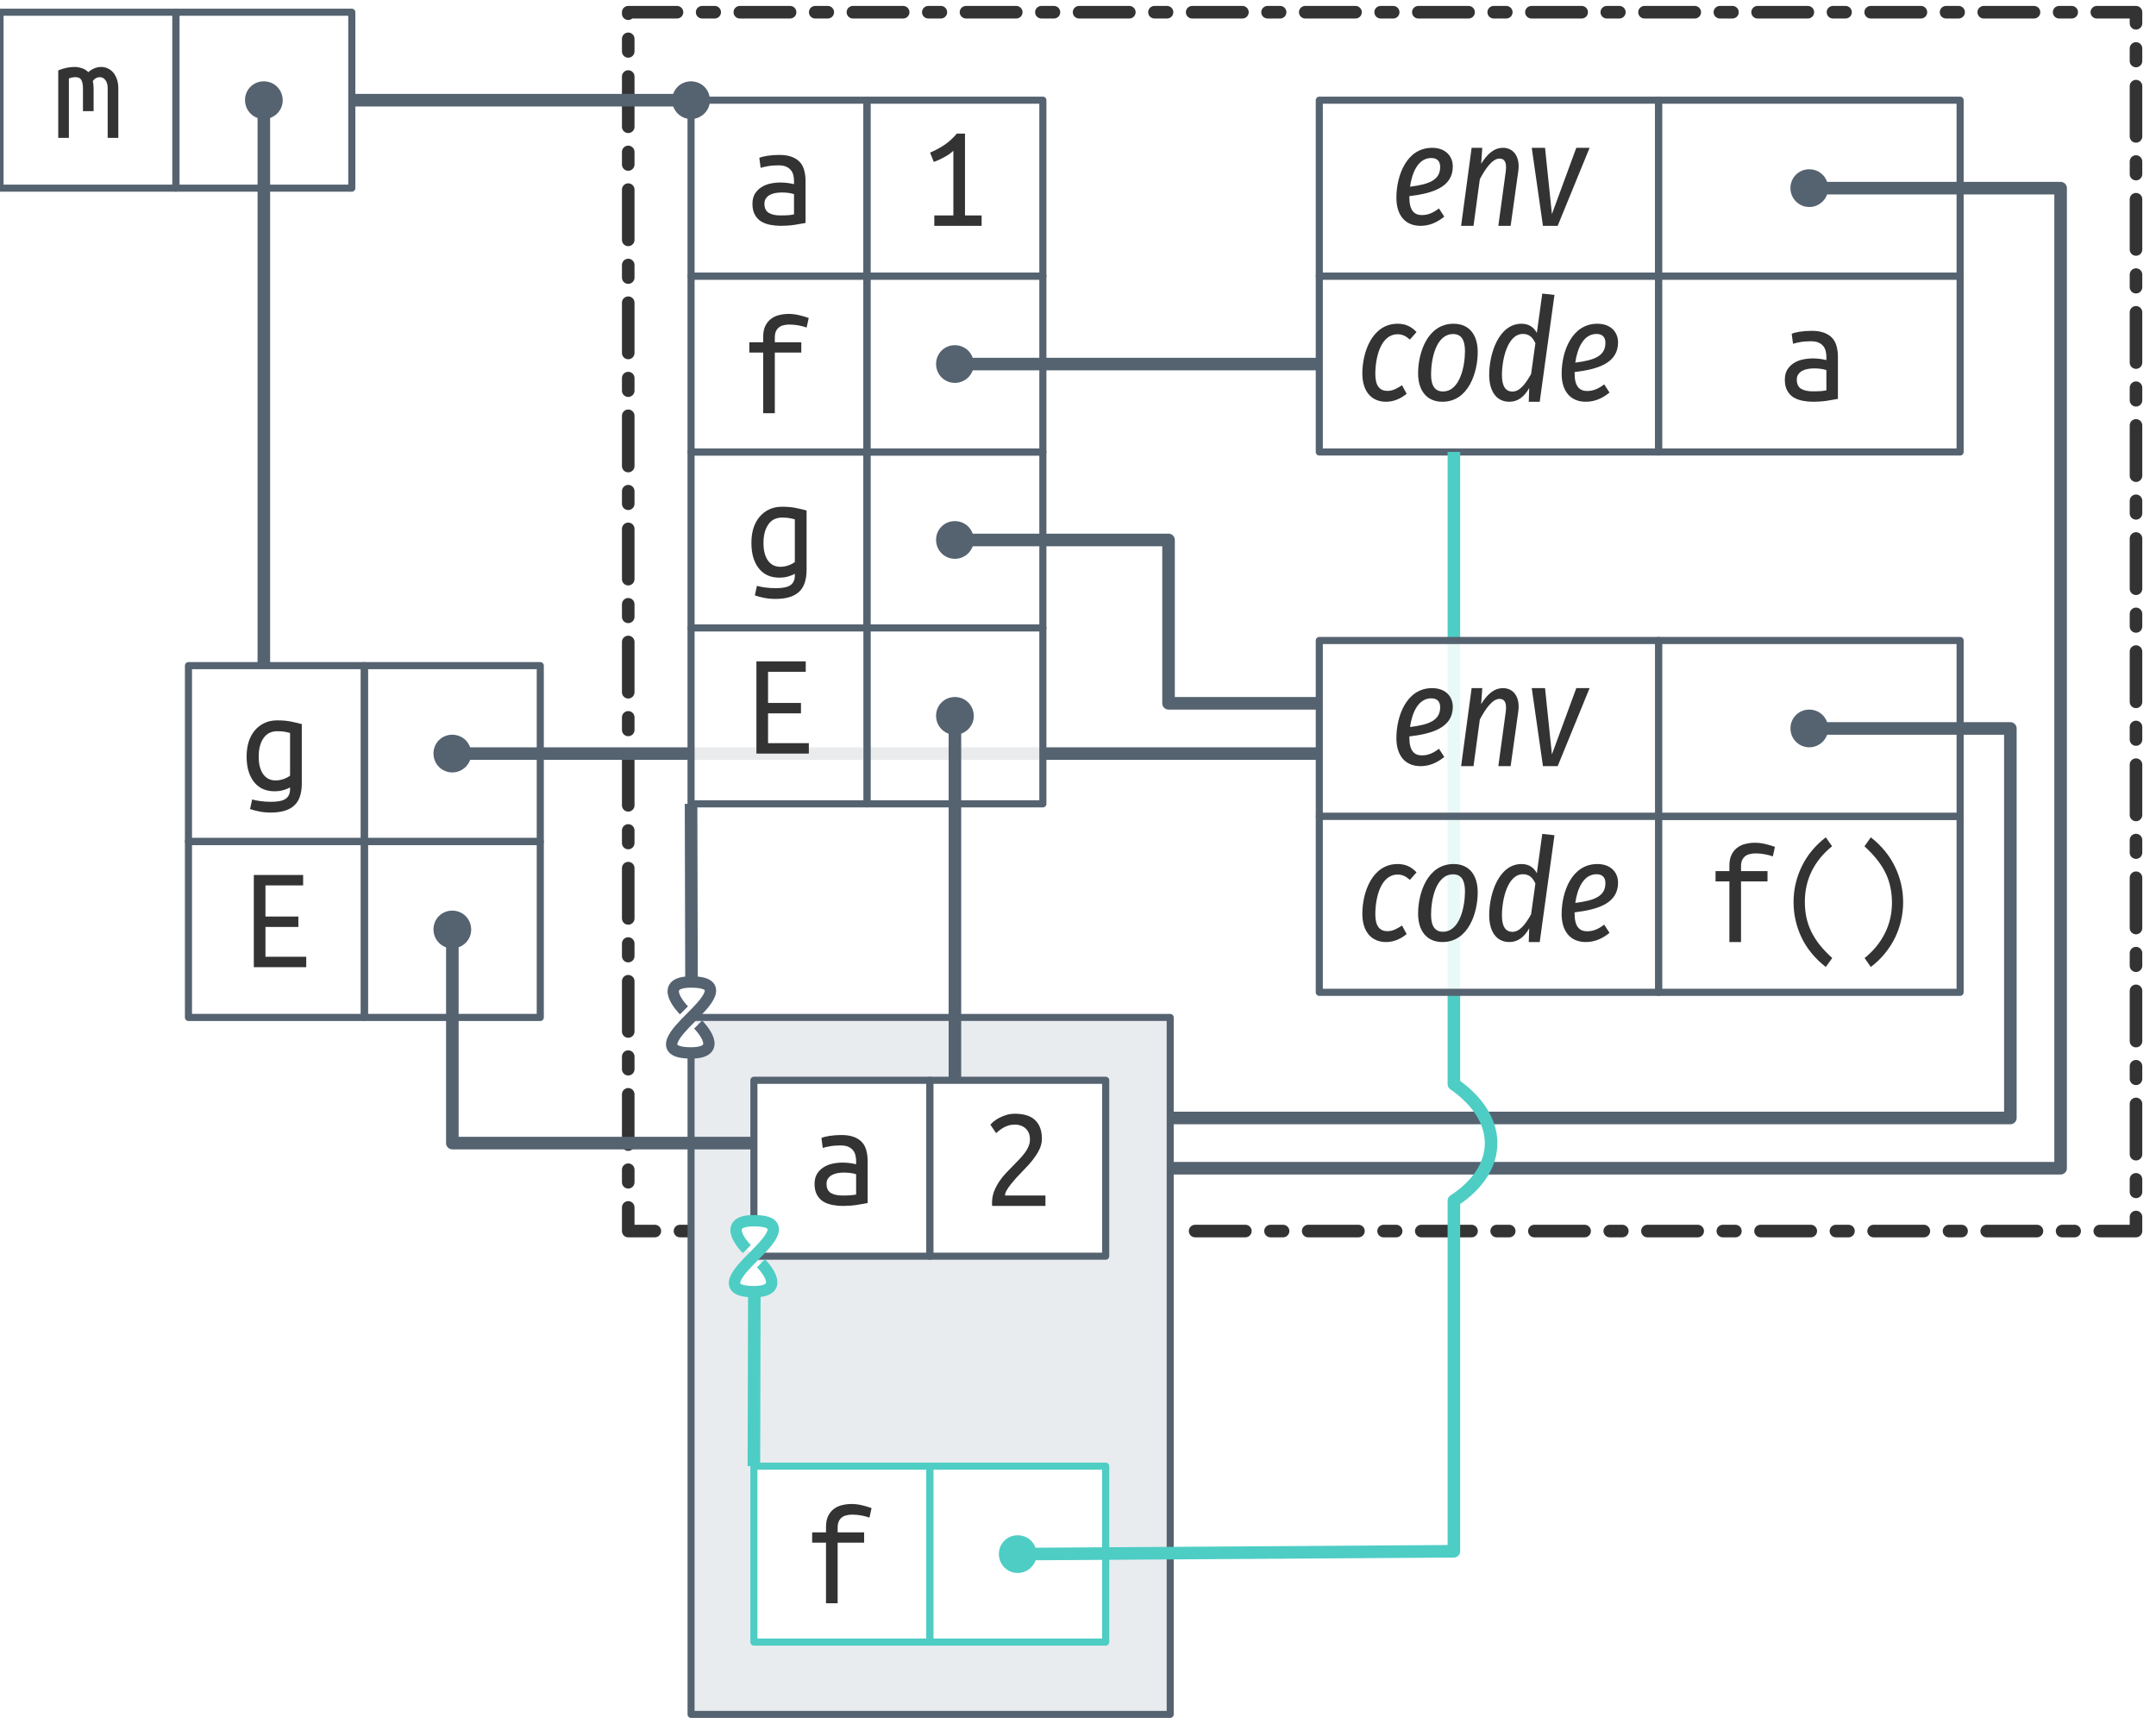
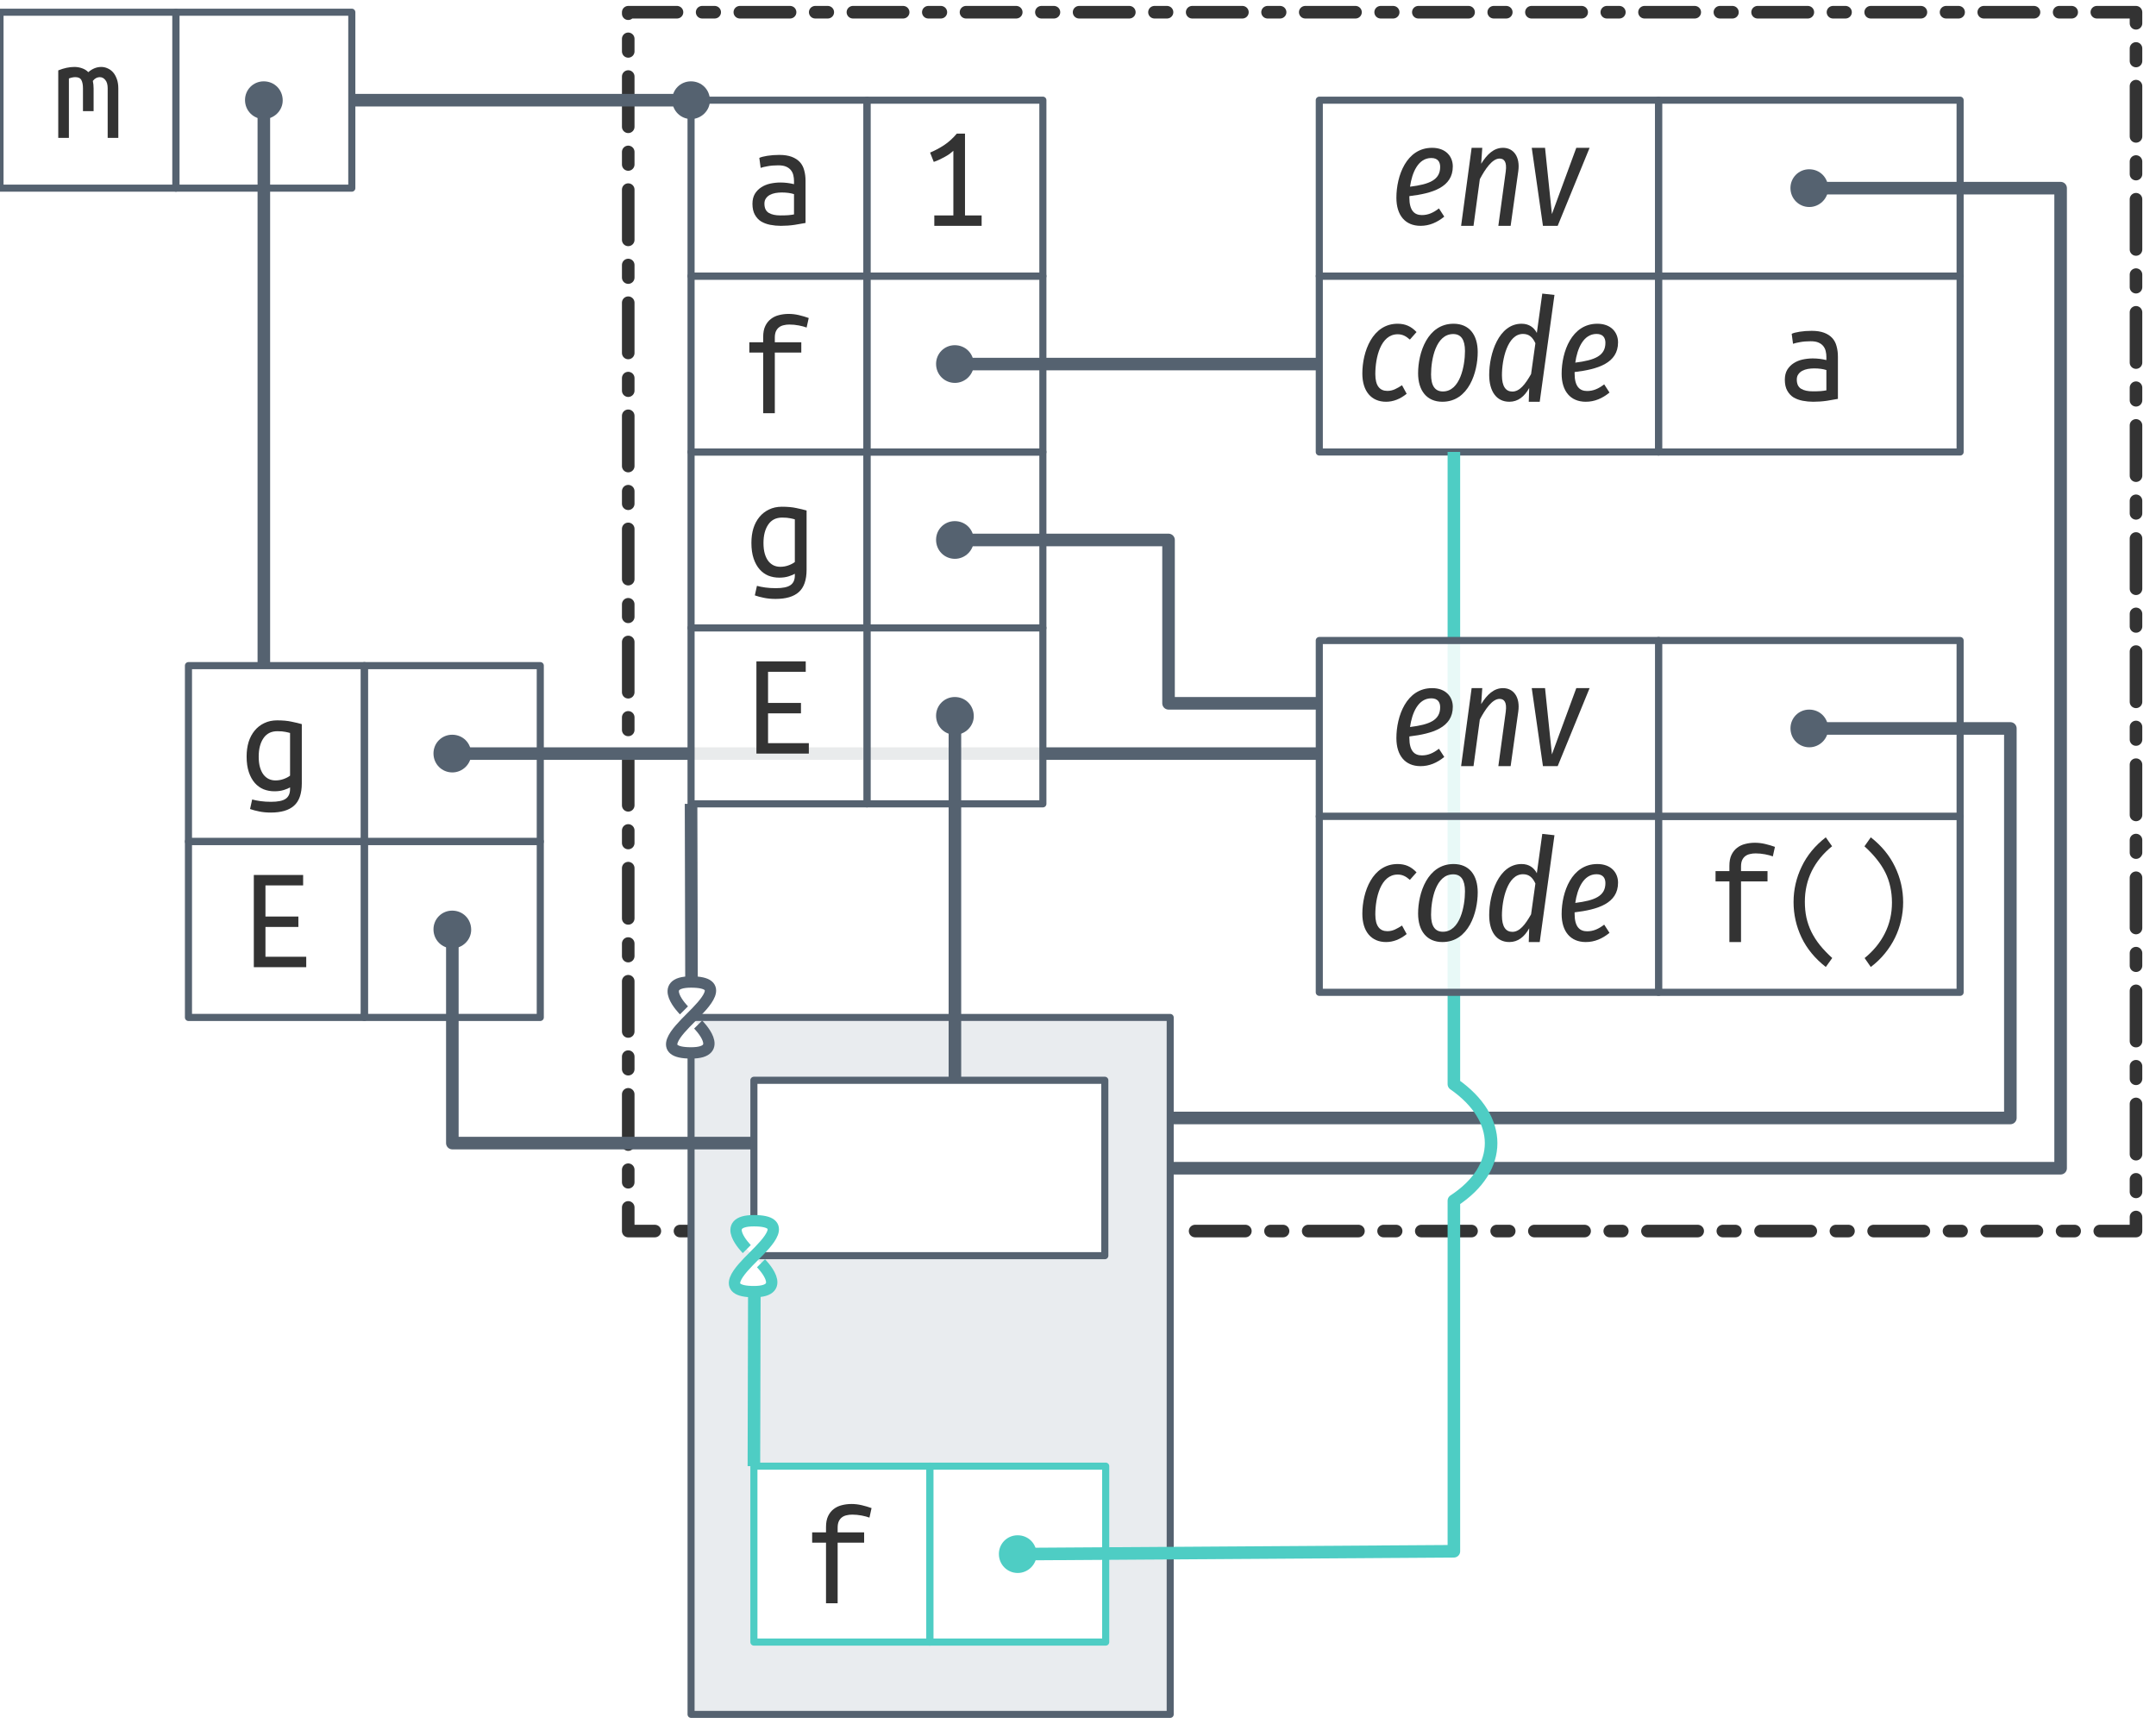
<svg xmlns="http://www.w3.org/2000/svg" xmlns:xlink="http://www.w3.org/1999/xlink" width="304pt" height="243pt" viewBox="0 0 304 243" version="1.1">
  <defs>
    <g>
      <symbol overflow="visible" id="glyph0-0">
        <path style="stroke:none;" d="M 1 0 L 1 -15 L 9 -15 L 9 0 Z M 8 -1 L 8 -14 L 2 -14 L 2 -1 Z M 8 -1 " />
      </symbol>
      <symbol overflow="visible" id="glyph0-1">
        <path style="stroke:none;" d="M 6.922 -0.547 C 6.734 -0.43 6.445 -0.312 6.062 -0.188 C 5.676 -0.062 5.227 0 4.719 0 C 4.176 0 3.664 -0.094 3.188 -0.281 C 2.719 -0.477 2.305 -0.773 1.953 -1.172 C 1.598 -1.578 1.316 -2.086 1.109 -2.703 C 0.898 -3.328 0.797 -4.062 0.797 -4.906 C 0.797 -5.656 0.891 -6.336 1.078 -6.953 C 1.273 -7.566 1.555 -8.098 1.922 -8.547 C 2.297 -9.004 2.75 -9.359 3.281 -9.609 C 3.812 -9.867 4.414 -10 5.094 -10 C 5.895 -10 6.578 -9.938 7.141 -9.812 C 7.711 -9.695 8.191 -9.582 8.578 -9.469 L 8.578 -1.125 C 8.578 0.332 8.211 1.383 7.484 2.031 C 6.766 2.676 5.672 3 4.203 3 C 3.598 3 3.051 2.945 2.562 2.844 C 2.082 2.75 1.656 2.633 1.281 2.5 L 1.578 1.156 C 1.922 1.25 2.316 1.328 2.766 1.391 C 3.211 1.453 3.703 1.484 4.234 1.484 C 5.203 1.484 5.891 1.344 6.297 1.062 C 6.711 0.781 6.922 0.32 6.922 -0.312 Z M 6.922 -8.219 C 6.766 -8.27 6.547 -8.32 6.266 -8.375 C 5.984 -8.438 5.602 -8.469 5.125 -8.469 C 4.27 -8.469 3.617 -8.141 3.172 -7.484 C 2.723 -6.828 2.5 -5.961 2.5 -4.891 C 2.5 -4.297 2.562 -3.785 2.688 -3.359 C 2.812 -2.941 2.984 -2.594 3.203 -2.312 C 3.43 -2.039 3.68 -1.844 3.953 -1.719 C 4.234 -1.594 4.535 -1.531 4.859 -1.531 C 5.273 -1.531 5.664 -1.598 6.031 -1.734 C 6.395 -1.867 6.691 -2.023 6.922 -2.203 Z M 6.922 -8.219 " />
      </symbol>
      <symbol overflow="visible" id="glyph0-2">
        <path style="stroke:none;" d="M 3.219 0 L 3.219 -8.547 L 1.266 -8.547 L 1.266 -10 L 3.219 -10 L 3.219 -10.734 C 3.219 -11.367 3.316 -11.891 3.516 -12.297 C 3.711 -12.703 3.973 -13.031 4.297 -13.281 C 4.629 -13.539 5.008 -13.723 5.438 -13.828 C 5.875 -13.941 6.332 -14 6.812 -14 C 7.301 -14 7.785 -13.941 8.266 -13.828 C 8.754 -13.711 9.211 -13.578 9.641 -13.422 L 9.344 -12.078 C 9.051 -12.191 8.68 -12.289 8.234 -12.375 C 7.797 -12.457 7.352 -12.5 6.906 -12.5 C 6.625 -12.5 6.359 -12.469 6.109 -12.406 C 5.859 -12.352 5.641 -12.254 5.453 -12.109 C 5.273 -11.973 5.129 -11.785 5.016 -11.547 C 4.91 -11.305 4.859 -11.004 4.859 -10.641 L 4.859 -10 L 8.594 -10 L 8.594 -8.547 L 4.859 -8.547 L 4.859 0 Z M 3.219 0 " />
      </symbol>
      <symbol overflow="visible" id="glyph0-3">
        <path style="stroke:none;" d="M 5.094 -1.469 C 5.508 -1.469 5.879 -1.477 6.203 -1.5 C 6.535 -1.531 6.805 -1.566 7.016 -1.609 L 7.016 -4.469 C 6.805 -4.539 6.551 -4.598 6.25 -4.641 C 5.945 -4.68 5.629 -4.703 5.297 -4.703 C 4.992 -4.703 4.691 -4.676 4.391 -4.625 C 4.098 -4.57 3.836 -4.484 3.609 -4.359 C 3.391 -4.242 3.207 -4.082 3.062 -3.875 C 2.914 -3.676 2.844 -3.426 2.844 -3.125 C 2.844 -2.508 3.047 -2.078 3.453 -1.828 C 3.859 -1.586 4.406 -1.469 5.094 -1.469 Z M 4.938 -10 C 5.633 -10 6.219 -9.91 6.688 -9.734 C 7.164 -9.555 7.551 -9.305 7.844 -8.984 C 8.133 -8.672 8.336 -8.285 8.453 -7.828 C 8.578 -7.379 8.641 -6.895 8.641 -6.375 L 8.641 -0.406 C 8.254 -0.332 7.742 -0.242 7.109 -0.141 C 6.473 -0.047 5.82 0 5.156 0 C 4.656 0 4.16 -0.047 3.672 -0.141 C 3.191 -0.234 2.766 -0.391 2.391 -0.609 C 2.023 -0.836 1.727 -1.156 1.5 -1.562 C 1.27 -1.969 1.156 -2.484 1.156 -3.109 C 1.156 -3.66 1.27 -4.129 1.5 -4.516 C 1.738 -4.898 2.039 -5.207 2.406 -5.438 C 2.77 -5.676 3.188 -5.848 3.656 -5.953 C 4.133 -6.055 4.613 -6.109 5.094 -6.109 C 5.75 -6.109 6.391 -6.031 7.016 -5.875 L 7.016 -6.328 C 7.016 -6.598 6.984 -6.863 6.922 -7.125 C 6.867 -7.383 6.758 -7.617 6.594 -7.828 C 6.426 -8.047 6.195 -8.219 5.906 -8.344 C 5.625 -8.469 5.254 -8.531 4.797 -8.531 C 4.223 -8.531 3.723 -8.488 3.297 -8.406 C 2.867 -8.332 2.539 -8.254 2.312 -8.172 L 2.125 -9.578 C 2.344 -9.691 2.719 -9.789 3.25 -9.875 C 3.781 -9.957 4.344 -10 4.938 -10 Z M 4.938 -10 " />
      </symbol>
      <symbol overflow="visible" id="glyph0-4">
        <path style="stroke:none;" d="M 0.812 -9.516 C 1.613 -9.836 2.367 -10 3.078 -10 C 3.461 -10 3.828 -9.938 4.172 -9.812 C 4.516 -9.695 4.805 -9.516 5.047 -9.266 C 5.617 -9.754 6.227 -10 6.875 -10 C 7.195 -10 7.5 -9.93 7.781 -9.797 C 8.07 -9.672 8.328 -9.484 8.547 -9.234 C 8.766 -8.984 8.941 -8.664 9.078 -8.281 C 9.211 -7.906 9.281 -7.469 9.281 -6.969 L 9.281 0 L 7.781 0 L 7.781 -7 C 7.781 -7.508 7.672 -7.895 7.453 -8.156 C 7.242 -8.426 6.977 -8.562 6.656 -8.562 C 6.5 -8.562 6.332 -8.52 6.156 -8.438 C 5.988 -8.352 5.832 -8.219 5.688 -8.031 C 5.758 -7.707 5.797 -7.352 5.797 -6.969 L 5.797 -3.766 L 4.297 -3.766 L 4.297 -6.984 C 4.297 -7.473 4.223 -7.859 4.078 -8.141 C 3.93 -8.422 3.645 -8.562 3.219 -8.562 C 2.945 -8.562 2.645 -8.5 2.312 -8.375 L 2.312 0 L 0.812 0 Z M 0.812 -9.516 " />
      </symbol>
      <symbol overflow="visible" id="glyph0-5">
        <path style="stroke:none;" d="M 1.5 -10.328 C 2.176 -10.609 2.832 -10.957 3.469 -11.375 C 4.113 -11.801 4.711 -12.344 5.266 -13 L 6.422 -13 L 6.422 -1.469 L 8.766 -1.469 L 8.766 0 L 2.094 0 L 2.094 -1.469 L 4.781 -1.469 L 4.781 -10.578 C 4.633 -10.441 4.457 -10.297 4.25 -10.141 C 4.039 -9.992 3.812 -9.852 3.562 -9.719 C 3.32 -9.582 3.066 -9.453 2.797 -9.328 C 2.535 -9.203 2.273 -9.098 2.016 -9.016 Z M 1.5 -10.328 " />
      </symbol>
      <symbol overflow="visible" id="glyph0-6">
        <path style="stroke:none;" d="M 7.688 -13.5 C 6.438 -12.488 5.484 -11.32 4.828 -10 C 4.18 -8.676 3.859 -7.238 3.859 -5.688 C 3.859 -4.895 3.93 -4.148 4.078 -3.453 C 4.234 -2.754 4.469 -2.082 4.781 -1.438 C 5.102 -0.789 5.504 -0.164 5.984 0.438 C 6.473 1.039 7.051 1.645 7.719 2.25 L 6.812 3.516 C 5.281 2.316 4.141 0.93 3.391 -0.641 C 2.641 -2.223 2.266 -3.891 2.266 -5.641 C 2.266 -7.379 2.645 -9.039 3.406 -10.625 C 4.164 -12.219 5.301 -13.598 6.812 -14.766 L 7.703 -13.5 Z M 7.688 -13.5 " />
      </symbol>
      <symbol overflow="visible" id="glyph0-7">
        <path style="stroke:none;" d="M 2.297 2.25 C 3.535 1.238 4.484 0.078 5.141 -1.234 C 5.805 -2.555 6.141 -4 6.141 -5.562 C 6.141 -6.344 6.062 -7.082 5.906 -7.781 C 5.758 -8.488 5.523 -9.164 5.203 -9.812 C 4.879 -10.457 4.473 -11.082 3.984 -11.688 C 3.504 -12.289 2.93 -12.895 2.266 -13.5 L 3.156 -14.766 C 4.688 -13.566 5.828 -12.176 6.578 -10.594 C 7.336 -9.02 7.719 -7.352 7.719 -5.594 C 7.719 -4.727 7.617 -3.875 7.422 -3.031 C 7.234 -2.188 6.945 -1.375 6.562 -0.594 C 6.188 0.176 5.711 0.91 5.141 1.609 C 4.578 2.305 3.914 2.941 3.156 3.516 L 2.281 2.25 Z M 2.297 2.25 " />
      </symbol>
      <symbol overflow="visible" id="glyph0-8">
        <path style="stroke:none;" d="M 1.812 0 L 1.812 -13 L 8.766 -13 L 8.766 -11.531 L 3.453 -11.531 L 3.453 -7.141 L 8.094 -7.141 L 8.094 -5.672 L 3.453 -5.672 L 3.453 -1.469 L 9.203 -1.469 L 9.203 0 Z M 1.812 0 " />
-       </symbol>
-       <symbol overflow="visible" id="glyph0-9">
-         <path style="stroke:none;" d="M 8.406 -9.469 C 8.406 -9.039 8.32 -8.617 8.156 -8.203 C 7.988 -7.797 7.766 -7.395 7.484 -7 C 7.211 -6.602 6.906 -6.211 6.562 -5.828 C 6.219 -5.453 5.863 -5.078 5.5 -4.703 C 5.301 -4.504 5.066 -4.258 4.797 -3.969 C 4.535 -3.676 4.285 -3.379 4.047 -3.078 C 3.805 -2.785 3.602 -2.492 3.438 -2.203 C 3.281 -1.922 3.203 -1.676 3.203 -1.469 L 8.906 -1.469 L 8.906 0 L 1.406 0 C 1.383 -0.07 1.375 -0.145 1.375 -0.219 C 1.375 -0.289 1.375 -0.359 1.375 -0.422 C 1.375 -1.004 1.469 -1.539 1.656 -2.031 C 1.844 -2.52 2.082 -2.984 2.375 -3.422 C 2.664 -3.859 2.992 -4.27 3.359 -4.656 C 3.734 -5.039 4.098 -5.414 4.453 -5.781 C 4.754 -6.094 5.039 -6.391 5.312 -6.672 C 5.582 -6.961 5.82 -7.25 6.031 -7.531 C 6.238 -7.812 6.406 -8.109 6.531 -8.422 C 6.656 -8.734 6.719 -9.051 6.719 -9.375 C 6.719 -9.738 6.66 -10.051 6.547 -10.312 C 6.43 -10.57 6.273 -10.785 6.078 -10.953 C 5.891 -11.117 5.672 -11.242 5.422 -11.328 C 5.172 -11.422 4.895 -11.469 4.594 -11.469 C 4.25 -11.469 3.93 -11.422 3.641 -11.328 C 3.359 -11.234 3.109 -11.117 2.891 -10.984 C 2.672 -10.848 2.477 -10.711 2.312 -10.578 C 2.156 -10.453 2.035 -10.348 1.953 -10.266 L 1.141 -11.453 C 1.242 -11.578 1.398 -11.727 1.609 -11.906 C 1.828 -12.094 2.086 -12.266 2.391 -12.422 C 2.691 -12.578 3.023 -12.711 3.391 -12.828 C 3.766 -12.941 4.164 -13 4.594 -13 C 5.895 -13 6.852 -12.691 7.469 -12.078 C 8.094 -11.473 8.406 -10.602 8.406 -9.469 Z M 8.406 -9.469 " />
      </symbol>
      <symbol overflow="visible" id="glyph1-0">
        <path style="stroke:none;" d="M 12.984 -21 L 4.656 -21 L 0.703 6.984 L 9.016 6.984 Z M 11.734 -19.953 L 8.078 5.938 L 1.938 5.938 L 5.594 -19.953 Z M 6.859 -9.016 C 6.125 -9.016 5.078 -8.844 5.016 -8.344 C 4.953 -8.047 5.156 -7.781 5.5 -7.781 C 5.547 -7.781 5.625 -7.781 5.734 -7.797 C 6.062 -7.984 6.359 -8.062 6.812 -8.062 C 7.781 -8.062 7.875 -7.516 7.781 -6.781 C 7.625 -5.688 7.141 -5.219 5.688 -5.141 L 5.5 -3.516 C 5.453 -3.219 5.703 -2.984 6 -2.984 C 6.203 -2.984 6.438 -3.094 6.484 -3.406 L 6.656 -4.359 C 8 -4.562 8.625 -5.266 8.797 -6.625 C 8.984 -7.859 8.594 -9.016 6.859 -9.016 Z M 5.766 -2.406 C 5.406 -2.406 5.125 -2.156 5.078 -1.797 C 5 -1.344 5.281 -0.953 5.719 -0.953 C 6.078 -0.953 6.375 -1.219 6.422 -1.594 C 6.484 -2.047 6.203 -2.406 5.766 -2.406 Z M 5.766 -2.406 " />
      </symbol>
      <symbol overflow="visible" id="glyph1-1">
        <path style="stroke:none;" d="M 8.766 -8.375 C 8.766 -9.781 7.781 -11 5.844 -11 C 2.234 -11 0.812 -7.062 0.812 -3.953 C 0.812 -1.5 2.047 0 4.219 0 C 5.453 0 6.547 -0.469 7.562 -1.297 L 6.812 -2.453 C 6 -1.828 5.266 -1.516 4.406 -1.516 C 3.359 -1.516 2.641 -2.141 2.641 -3.984 L 2.641 -4.188 C 5.906 -4.578 8.766 -5.438 8.766 -8.375 Z M 5.734 -9.562 C 6.625 -9.562 6.984 -9.031 6.984 -8.312 C 6.984 -6.484 5.5 -5.859 2.734 -5.516 C 3.016 -7.5 3.875 -9.562 5.734 -9.562 Z M 5.734 -9.562 " />
      </symbol>
      <symbol overflow="visible" id="glyph1-2">
        <path style="stroke:none;" d="M 6.703 -11 C 5.406 -11 4.453 -10.078 3.625 -8.75 L 3.781 -11 L 2.281 -11 L 0.797 0 L 2.547 0 L 3.438 -6.578 C 4.188 -8 5.188 -9.484 6.219 -9.484 C 6.875 -9.484 7.266 -9.016 7.094 -7.688 L 6.047 0 L 7.781 0 L 8.859 -7.703 C 9.141 -9.719 8.203 -11 6.703 -11 Z M 6.703 -11 " />
      </symbol>
      <symbol overflow="visible" id="glyph1-3">
        <path style="stroke:none;" d="M 9.094 -11 L 7.219 -11 L 3.781 -1.656 L 2.812 -11 L 0.938 -11 L 2.516 0 L 4.594 0 Z M 9.094 -11 " />
      </symbol>
      <symbol overflow="visible" id="glyph1-4">
        <path style="stroke:none;" d="M 5.781 -11 C 2.234 -11 0.812 -7.062 0.812 -3.984 C 0.812 -1.484 2.078 0 4.156 0 C 5.156 0 6.141 -0.375 7.062 -1.125 L 6.406 -2.328 C 5.688 -1.875 5.125 -1.531 4.344 -1.531 C 3.281 -1.531 2.641 -2.234 2.641 -3.891 C 2.641 -6.203 3.375 -9.516 5.797 -9.516 C 6.484 -9.516 6.953 -9.25 7.516 -8.766 L 8.453 -9.828 C 7.688 -10.641 6.859 -11 5.781 -11 Z M 5.781 -11 " />
      </symbol>
      <symbol overflow="visible" id="glyph1-5">
        <path style="stroke:none;" d="M 4.234 0 C 7.953 0 9.219 -4.188 9.219 -7 C 9.219 -9.453 8.016 -11 5.812 -11 C 2.141 -11 0.812 -6.906 0.812 -4.016 C 0.812 -1.562 2.047 0 4.234 0 Z M 4.312 -1.453 C 3.219 -1.453 2.641 -2.219 2.641 -3.844 C 2.641 -5.953 3.297 -9.547 5.766 -9.547 C 6.844 -9.547 7.422 -8.781 7.422 -7.156 C 7.422 -5.062 6.734 -1.453 4.312 -1.453 Z M 4.312 -1.453 " />
      </symbol>
      <symbol overflow="visible" id="glyph1-6">
        <path style="stroke:none;" d="M 8.281 -15.25 L 7.516 -9.703 C 7.125 -10.453 6.438 -11 5.359 -11 C 2.141 -11 0.797 -6.781 0.797 -3.797 C 0.797 -1.5 1.797 0 3.641 0 C 4.859 0 5.766 -0.734 6.438 -1.938 L 6.375 0 L 7.922 0 L 10 -15.062 Z M 5.562 -9.562 C 6.422 -9.562 6.922 -9.094 7.312 -8.25 L 6.703 -3.906 C 5.875 -2.453 5.094 -1.438 4.062 -1.438 C 3.141 -1.438 2.594 -2.156 2.594 -3.734 C 2.594 -5.984 3.375 -9.562 5.562 -9.562 Z M 5.562 -9.562 " />
      </symbol>
    </g>
  </defs>
  <g id="surface2">
    <path style="fill:none;stroke-width:1.772;stroke-linecap:butt;stroke-linejoin:round;stroke:rgb(33.333%,38.431%,43.922%);stroke-opacity:1;stroke-miterlimit:4;" d="M -282.559 953.978 L -282.496 979.095 " transform="matrix(1,0,0,1,380,-840.6378)" />
    <path style="fill:none;stroke-width:1.772;stroke-linecap:round;stroke-linejoin:round;stroke:rgb(20%,20%,20%);stroke-opacity:1;stroke-dasharray:7.087,3.543,1.772,3.543;stroke-dashoffset:11.339;stroke-miterlimit:4;" d="M -283.059 1014.212 L -291.418 1014.212 L -291.418 842.36 L -78.82 842.36 L -78.82 1014.212 L -214.734 1014.212 " transform="matrix(1,0,0,1,380,-840.6378)" />
    <path style="fill-rule:nonzero;fill:rgb(89.804%,91.373%,92.549%);fill-opacity:0.871;stroke-width:0.992;stroke-linecap:round;stroke-linejoin:round;stroke:rgb(33.333%,38.431%,43.922%);stroke-opacity:1;stroke-miterlimit:4;" d="M -282.559 984.095 L -215 984.095 L -215 1082.36 L -282.559 1082.36 Z M -282.559 984.095 " transform="matrix(1,0,0,1,380,-840.6378)" />
    <path style="fill:none;stroke-width:1;stroke-linecap:round;stroke-linejoin:round;stroke:rgb(33.333%,38.431%,43.922%);stroke-opacity:1;stroke-miterlimit:4;" d="M -146.141 930.946 L -103.621 930.946 L -103.621 955.747 L -146.141 955.747 Z M -146.141 930.946 " transform="matrix(1,0,0,1,380,-840.6378)" />
    <path style="fill:none;stroke-width:1;stroke-linecap:round;stroke-linejoin:round;stroke:rgb(33.333%,38.431%,43.922%);stroke-opacity:1;stroke-miterlimit:4;" d="M -257.758 904.372 L -232.953 904.372 L -232.953 929.173 L -257.758 929.173 Z M -257.758 904.372 " transform="matrix(1,0,0,1,380,-840.6378)" />
    <path style="fill:none;stroke-width:1.772;stroke-linecap:butt;stroke-linejoin:round;stroke:rgb(33.333%,38.431%,43.922%);stroke-opacity:1;stroke-miterlimit:4;" d="M -282.559 854.763 L -330.395 854.763 " transform="matrix(1,0,0,1,380,-840.6378)" />
    <path style="fill:none;stroke-width:1;stroke-linecap:round;stroke-linejoin:round;stroke:rgb(33.333%,38.431%,43.922%);stroke-opacity:1;stroke-miterlimit:4;" d="M -257.758 879.567 L -232.953 879.567 L -232.953 904.368 L -257.758 904.368 Z M -257.758 879.567 " transform="matrix(1,0,0,1,380,-840.6378)" />
    <path style="fill:none;stroke-width:1.772;stroke-linecap:butt;stroke-linejoin:round;stroke:rgb(33.333%,38.431%,43.922%);stroke-opacity:1;stroke-miterlimit:4;" d="M -245.355 891.97 L -193.977 891.97 " transform="matrix(1,0,0,1,380,-840.6378)" />
    <g style="fill:rgb(20%,20%,20%);fill-opacity:1;">
      <use xlink:href="#glyph0-1" x="105.152" y="81.447" />
    </g>
    <path style=" stroke:none;fill-rule:nonzero;fill:rgb(33.333%,38.431%,43.922%);fill-opacity:1;" d="M 134.625 73.477 C 133.148 73.477 131.988 74.656 131.988 76.113 C 131.988 77.613 133.168 78.793 134.645 78.793 C 136.102 78.793 137.305 77.59 137.305 76.172 C 137.305 74.656 136.141 73.477 134.625 73.477 Z M 134.625 73.477 " />
    <g style="fill:rgb(20%,20%,20%);fill-opacity:1;">
      <use xlink:href="#glyph0-2" x="104.391" y="58.26" />
    </g>
    <path style=" stroke:none;fill-rule:nonzero;fill:rgb(33.333%,38.431%,43.922%);fill-opacity:1;" d="M 134.625 48.672 C 133.148 48.672 131.988 49.855 131.988 51.312 C 131.988 52.809 133.168 53.988 134.645 53.988 C 136.102 53.988 137.305 52.789 137.305 51.371 C 137.305 49.855 136.141 48.672 134.625 48.672 Z M 134.625 48.672 " />
    <g style="fill:rgb(20%,20%,20%);fill-opacity:1;">
      <use xlink:href="#glyph0-3" x="104.941" y="31.842" />
    </g>
    <path style="fill:none;stroke-width:1;stroke-linecap:round;stroke-linejoin:round;stroke:rgb(33.333%,38.431%,43.922%);stroke-opacity:1;stroke-miterlimit:4;" d="M -257.758 854.763 L -232.953 854.763 L -232.953 879.567 L -257.758 879.567 Z M -257.758 854.763 " transform="matrix(1,0,0,1,380,-840.6378)" />
    <g style="fill:rgb(20%,20%,20%);fill-opacity:1;">
      <use xlink:href="#glyph0-4" x="7.402" y="19.439" />
    </g>
    <path style="fill:none;stroke-width:1;stroke-linecap:round;stroke-linejoin:round;stroke:rgb(33.333%,38.431%,43.922%);stroke-opacity:1;stroke-miterlimit:4;" d="M -380 842.36 L -355.195 842.36 L -355.195 867.165 L -380 867.165 Z M -380 842.36 " transform="matrix(1,0,0,1,380,-840.6378)" />
    <path style=" stroke:none;fill-rule:nonzero;fill:rgb(33.333%,38.431%,43.922%);fill-opacity:1;" d="M 37.184 11.469 C 35.707 11.469 34.547 12.648 34.547 14.105 C 34.547 15.602 35.727 16.785 37.203 16.785 C 38.664 16.785 39.863 15.582 39.863 14.164 C 39.863 12.648 38.703 11.469 37.184 11.469 Z M 37.184 11.469 " />
    <path style="fill:none;stroke-width:1;stroke-linecap:round;stroke-linejoin:round;stroke:rgb(33.333%,38.431%,43.922%);stroke-opacity:1;stroke-miterlimit:4;" d="M -355.195 842.36 L -330.395 842.36 L -330.395 867.165 L -355.195 867.165 Z M -355.195 842.36 " transform="matrix(1,0,0,1,380,-840.6378)" />
    <g style="fill:rgb(20%,20%,20%);fill-opacity:1;">
      <use xlink:href="#glyph0-1" x="33.977" y="111.568" />
    </g>
    <path style=" stroke:none;fill-rule:nonzero;fill:rgb(33.333%,38.431%,43.922%);fill-opacity:1;" d="M 63.758 103.594 C 62.281 103.594 61.121 104.773 61.121 106.234 C 61.121 107.73 62.301 108.91 63.781 108.91 C 65.238 108.91 66.438 107.711 66.438 106.293 C 66.438 104.773 65.277 103.594 63.758 103.594 Z M 63.758 103.594 " />
    <path style="fill:none;stroke-width:1;stroke-linecap:round;stroke-linejoin:round;stroke:rgb(33.333%,38.431%,43.922%);stroke-opacity:1;stroke-miterlimit:4;" d="M -328.621 934.489 L -303.82 934.489 L -303.82 959.29 L -328.621 959.29 Z M -328.621 934.489 " transform="matrix(1,0,0,1,380,-840.6378)" />
    <g style="fill:rgb(20%,20%,20%);fill-opacity:1;">
      <use xlink:href="#glyph1-1" x="196.082" y="31.841" />
      <use xlink:href="#glyph1-2" x="205.222" y="31.841" />
      <use xlink:href="#glyph1-3" x="215.042" y="31.841" />
    </g>
    <path style="fill:none;stroke-width:1;stroke-linecap:round;stroke-linejoin:round;stroke:rgb(33.333%,38.431%,43.922%);stroke-opacity:1;stroke-miterlimit:4;" d="M -193.977 854.763 L -146.141 854.763 L -146.141 879.567 L -193.977 879.567 Z M -193.977 854.763 " transform="matrix(1,0,0,1,380,-840.6378)" />
    <path style=" stroke:none;fill-rule:nonzero;fill:rgb(33.333%,38.431%,43.922%);fill-opacity:1;" d="M 255.098 23.867 C 253.621 23.867 252.457 25.051 252.457 26.508 C 252.457 28.004 253.641 29.188 255.117 29.188 C 256.574 29.188 257.777 27.984 257.777 26.566 C 257.777 25.051 256.613 23.867 255.098 23.867 Z M 255.098 23.867 " />
    <path style="fill:none;stroke-width:1;stroke-linecap:round;stroke-linejoin:round;stroke:rgb(33.333%,38.431%,43.922%);stroke-opacity:1;stroke-miterlimit:4;" d="M -146.141 854.763 L -103.621 854.763 L -103.621 879.567 L -146.141 879.567 Z M -146.141 854.763 " transform="matrix(1,0,0,1,380,-840.6378)" />
    <g style="fill:rgb(20%,20%,20%);fill-opacity:1;">
      <use xlink:href="#glyph1-4" x="191.281" y="56.646" />
      <use xlink:href="#glyph1-5" x="199.142" y="56.646" />
      <use xlink:href="#glyph1-6" x="209.182" y="56.646" />
      <use xlink:href="#glyph1-1" x="219.382" y="56.646" />
    </g>
    <path style="fill:none;stroke-width:1.772;stroke-linecap:butt;stroke-linejoin:round;stroke:rgb(33.333%,38.431%,43.922%);stroke-opacity:1;stroke-miterlimit:4;" d="M -124.883 867.165 L -89.449 867.165 L -89.449 1005.353 L -215.234 1005.353 " transform="matrix(1,0,0,1,380,-840.6378)" />
    <g style="fill:rgb(20%,20%,20%);fill-opacity:1;">
      <use xlink:href="#glyph0-3" x="250.508" y="56.646" />
    </g>
    <path style="fill:none;stroke-width:1.772;stroke-linecap:butt;stroke-linejoin:round;stroke:rgb(33.333%,38.431%,43.922%);stroke-opacity:1;stroke-miterlimit:4;" d="M -316.219 946.892 L -193.977 946.892 " transform="matrix(1,0,0,1,380,-840.6378)" />
    <path style="fill:none;stroke-width:1.772;stroke-linecap:butt;stroke-linejoin:round;stroke:rgb(33.333%,38.431%,43.922%);stroke-opacity:1;stroke-miterlimit:4;" d="M -245.355 916.771 L -215.234 916.771 L -215.234 939.802 L -193.977 939.802 " transform="matrix(1,0,0,1,380,-840.6378)" />
    <g style="fill:rgb(20%,20%,20%);fill-opacity:1;">
      <use xlink:href="#glyph0-5" x="129.645" y="31.842" />
    </g>
    <path style="fill:none;stroke-width:1;stroke-linecap:round;stroke-linejoin:round;stroke:rgb(33.333%,38.431%,43.922%);stroke-opacity:1;stroke-miterlimit:4;" d="M -282.559 879.567 L -257.758 879.567 L -257.758 904.368 L -282.559 904.368 Z M -282.559 879.567 " transform="matrix(1,0,0,1,380,-840.6378)" />
    <path style="fill:none;stroke-width:1;stroke-linecap:round;stroke-linejoin:round;stroke:rgb(33.333%,38.431%,43.922%);stroke-opacity:1;stroke-miterlimit:4;" d="M -282.559 904.368 L -257.758 904.368 L -257.758 929.173 L -282.559 929.173 Z M -282.559 904.368 " transform="matrix(1,0,0,1,380,-840.6378)" />
    <path style="fill:none;stroke-width:1;stroke-linecap:round;stroke-linejoin:round;stroke:rgb(33.333%,38.431%,43.922%);stroke-opacity:1;stroke-miterlimit:4;" d="M -193.977 879.567 L -146.141 879.567 L -146.141 904.368 L -193.977 904.368 Z M -193.977 879.567 " transform="matrix(1,0,0,1,380,-840.6378)" />
    <path style="fill:none;stroke-width:1;stroke-linecap:round;stroke-linejoin:round;stroke:rgb(33.333%,38.431%,43.922%);stroke-opacity:1;stroke-miterlimit:4;" d="M -146.141 879.567 L -103.621 879.567 L -103.621 904.368 L -146.141 904.368 Z M -146.141 879.567 " transform="matrix(1,0,0,1,380,-840.6378)" />
    <path style=" stroke:none;fill-rule:nonzero;fill:rgb(33.333%,38.431%,43.922%);fill-opacity:1;" d="M 255.098 100.051 C 253.621 100.051 252.461 101.23 252.461 102.688 C 252.461 104.188 253.641 105.367 255.117 105.367 C 256.574 105.367 257.777 104.168 257.777 102.75 C 257.777 101.23 256.613 100.051 255.098 100.051 Z M 255.098 100.051 " />
    <g style="fill:rgb(20%,20%,20%);fill-opacity:1;">
      <use xlink:href="#glyph0-2" x="240.629" y="132.826" />
      <use xlink:href="#glyph0-6" x="250.629" y="132.826" />
      <use xlink:href="#glyph0-7" x="260.629" y="132.826" />
    </g>
    <path style="fill:none;stroke-width:1;stroke-linecap:round;stroke-linejoin:round;stroke:rgb(33.333%,38.431%,43.922%);stroke-opacity:1;stroke-miterlimit:4;" d="M -146.141 955.747 L -103.621 955.747 L -103.621 980.552 L -146.141 980.552 Z M -146.141 955.747 " transform="matrix(1,0,0,1,380,-840.6378)" />
    <path style="fill:none;stroke-width:1.772;stroke-linecap:butt;stroke-linejoin:round;stroke:rgb(33.333%,38.431%,43.922%);stroke-opacity:1;stroke-miterlimit:4;" d="M -342.797 854.763 L -342.797 934.489 " transform="matrix(1,0,0,1,380,-840.6378)" />
    <path style="fill:none;stroke-width:1;stroke-linecap:round;stroke-linejoin:round;stroke:rgb(33.333%,38.431%,43.922%);stroke-opacity:1;stroke-miterlimit:4;" d="M -353.426 934.489 L -328.621 934.489 L -328.621 959.29 L -353.426 959.29 Z M -353.426 934.489 " transform="matrix(1,0,0,1,380,-840.6378)" />
    <path style="fill:none;stroke-width:1;stroke-linecap:round;stroke-linejoin:round;stroke:rgb(33.333%,38.431%,43.922%);stroke-opacity:1;stroke-miterlimit:4;" d="M -282.559 854.763 L -257.758 854.763 L -257.758 879.567 L -282.559 879.567 Z M -282.559 854.763 " transform="matrix(1,0,0,1,380,-840.6378)" />
    <path style=" stroke:none;fill-rule:nonzero;fill:rgb(33.333%,38.431%,43.922%);fill-opacity:1;" d="M 97.422 11.469 C 95.945 11.469 94.781 12.648 94.781 14.105 C 94.781 15.605 95.965 16.785 97.441 16.785 C 98.898 16.785 100.102 15.582 100.102 14.164 C 100.102 12.648 98.938 11.469 97.422 11.469 Z M 97.422 11.469 " />
    <path style="fill-rule:nonzero;fill:rgb(100%,100%,100%);fill-opacity:0.871;stroke-width:1;stroke-linecap:round;stroke-linejoin:round;stroke:rgb(33.333%,38.431%,43.922%);stroke-opacity:1;stroke-miterlimit:4;" d="M -257.758 929.173 L -232.953 929.173 L -232.953 953.978 L -257.758 953.978 Z M -257.758 929.173 " transform="matrix(1,0,0,1,380,-840.6378)" />
    <path style="fill-rule:nonzero;fill:rgb(100%,100%,100%);fill-opacity:0.871;stroke-width:1;stroke-linecap:round;stroke-linejoin:round;stroke:rgb(33.333%,38.431%,43.922%);stroke-opacity:1;stroke-miterlimit:4;" d="M -282.559 929.173 L -257.758 929.173 L -257.758 953.978 L -282.559 953.978 Z M -282.559 929.173 " transform="matrix(1,0,0,1,380,-840.6378)" />
    <g style="fill:rgb(20%,20%,20%);fill-opacity:1;">
      <use xlink:href="#glyph0-8" x="104.844" y="106.252" />
    </g>
    <path style="fill:none;stroke-width:1;stroke-linecap:round;stroke-linejoin:round;stroke:rgb(33.333%,38.431%,43.922%);stroke-opacity:1;stroke-miterlimit:4;" d="M -328.621 959.29 L -303.82 959.29 L -303.82 984.095 L -328.621 984.095 Z M -328.621 959.29 " transform="matrix(1,0,0,1,380,-840.6378)" />
    <path style="fill:none;stroke-width:1;stroke-linecap:round;stroke-linejoin:round;stroke:rgb(33.333%,38.431%,43.922%);stroke-opacity:1;stroke-miterlimit:4;" d="M -353.426 959.29 L -328.621 959.29 L -328.621 984.095 L -353.426 984.095 Z M -353.426 959.29 " transform="matrix(1,0,0,1,380,-840.6378)" />
    <g style="fill:rgb(20%,20%,20%);fill-opacity:1;">
      <use xlink:href="#glyph0-8" x="33.977" y="136.369" />
    </g>
    <path style="fill:none;stroke-width:1.772;stroke-linecap:butt;stroke-linejoin:round;stroke:rgb(33.333%,38.431%,43.922%);stroke-opacity:1;stroke-miterlimit:4;" d="M -245.355 941.575 L -245.355 992.954 " transform="matrix(1,0,0,1,380,-840.6378)" />
    <path style=" stroke:none;fill-rule:nonzero;fill:rgb(33.333%,38.431%,43.922%);fill-opacity:1;" d="M 63.758 128.395 C 62.281 128.395 61.121 129.578 61.121 131.035 C 61.121 132.531 62.301 133.715 63.781 133.715 C 65.238 133.715 66.438 132.512 66.438 131.094 C 66.438 129.578 65.277 128.395 63.758 128.395 Z M 63.758 128.395 " />
    <path style=" stroke:none;fill-rule:nonzero;fill:rgb(33.333%,38.431%,43.922%);fill-opacity:1;" d="M 134.625 98.277 C 133.148 98.277 131.988 99.461 131.988 100.918 C 131.988 102.414 133.168 103.598 134.645 103.598 C 136.102 103.598 137.305 102.395 137.305 100.977 C 137.305 99.461 136.145 98.277 134.625 98.277 Z M 134.625 98.277 " />
-     <path style="fill-rule:nonzero;fill:rgb(100%,100%,100%);fill-opacity:1;stroke-width:1;stroke-linecap:round;stroke-linejoin:round;stroke:rgb(33.333%,38.431%,43.922%);stroke-opacity:1;stroke-miterlimit:4;" d="M -248.898 992.954 L -224.094 992.954 L -224.094 1017.755 L -248.898 1017.755 Z M -248.898 992.954 " transform="matrix(1,0,0,1,380,-840.6378)" />
-     <g style="fill:rgb(20%,20%,20%);fill-opacity:1;">
-       <use xlink:href="#glyph0-9" x="138.504" y="170.033" />
-     </g>
    <path style="fill:none;stroke-width:1.772;stroke-linecap:butt;stroke-linejoin:round;stroke:rgb(33.333%,38.431%,43.922%);stroke-opacity:1;stroke-miterlimit:4;" d="M -316.219 971.692 L -316.219 1001.81 L -273.699 1001.81 " transform="matrix(1,0,0,1,380,-840.6378)" />
-     <path style="fill-rule:nonzero;fill:rgb(100%,100%,100%);fill-opacity:1;stroke-width:1;stroke-linecap:round;stroke-linejoin:round;stroke:rgb(33.333%,38.431%,43.922%);stroke-opacity:1;stroke-miterlimit:4;" d="M -273.699 992.954 L -248.898 992.954 L -248.898 1017.755 L -273.699 1017.755 Z M -273.699 992.954 " transform="matrix(1,0,0,1,380,-840.6378)" />
-     <g style="fill:rgb(20%,20%,20%);fill-opacity:1;">
-       <use xlink:href="#glyph0-3" x="113.699" y="170.033" />
-     </g>
+     <path style="fill-rule:nonzero;fill:rgb(100%,100%,100%);fill-opacity:1;stroke-width:1;stroke-linecap:round;stroke-linejoin:round;stroke:rgb(33.333%,38.431%,43.922%);stroke-opacity:1;stroke-miterlimit:4;" d="M -273.699 992.954 L -224.219 992.954 L -224.219 1017.685 L -273.699 1017.685 Z M -273.699 992.954 " transform="matrix(1,0,0,1,380,-840.6378)" />
    <path style="fill:none;stroke-width:1.772;stroke-linecap:butt;stroke-linejoin:round;stroke:rgb(33.333%,38.431%,43.922%);stroke-opacity:1;stroke-miterlimit:4;" d="M -124.883 943.345 L -96.535 943.345 L -96.535 998.267 L -215.234 998.267 " transform="matrix(1,0,0,1,380,-840.6378)" />
    <path style="fill-rule:nonzero;fill:rgb(100%,100%,100%);fill-opacity:1;stroke-width:1;stroke-linecap:round;stroke-linejoin:round;stroke:rgb(30.588%,80.392%,76.863%);stroke-opacity:1;stroke-miterlimit:4;" d="M -248.898 1047.36 L -224.094 1047.36 L -224.094 1072.165 L -248.898 1072.165 Z M -248.898 1047.36 " transform="matrix(1,0,0,1,380,-840.6378)" />
    <path style="fill-rule:nonzero;fill:rgb(100%,100%,100%);fill-opacity:1;stroke-width:1;stroke-linecap:round;stroke-linejoin:round;stroke:rgb(30.588%,80.392%,76.863%);stroke-opacity:1;stroke-miterlimit:4;" d="M -273.699 1047.36 L -248.898 1047.36 L -248.898 1072.165 L -273.699 1072.165 Z M -273.699 1047.36 " transform="matrix(1,0,0,1,380,-840.6378)" />
    <g style="fill:rgb(20%,20%,20%);fill-opacity:1;">
      <use xlink:href="#glyph0-2" x="113.25" y="226.057" />
    </g>
    <path style=" stroke:none;fill-rule:nonzero;fill:rgb(30.588%,80.392%,76.863%);fill-opacity:1;" d="M 143.484 216.469 C 142.008 216.469 140.844 217.648 140.844 219.105 C 140.844 220.602 142.027 221.785 143.504 221.785 C 144.961 221.785 146.164 220.582 146.164 219.164 C 146.164 217.648 145 216.469 143.484 216.469 Z M 143.484 216.469 " />
    <path style="fill:none;stroke-width:1.772;stroke-linecap:butt;stroke-linejoin:round;stroke:rgb(30.588%,80.392%,76.863%);stroke-opacity:1;stroke-miterlimit:4;" d="M -236.496 1059.763 L -175 1059.36 L -175 1009.935 C -168 1005.36 -168 998.36 -175 993.497 L -175 904.36 " transform="matrix(1,0,0,1,380,-840.6378)" />
    <path style="fill-rule:nonzero;fill:rgb(100%,100%,100%);fill-opacity:0.871;stroke-width:1;stroke-linecap:round;stroke-linejoin:round;stroke:rgb(33.333%,38.431%,43.922%);stroke-opacity:1;stroke-miterlimit:4;" d="M -193.977 930.946 L -146.141 930.946 L -146.141 955.747 L -193.977 955.747 Z M -193.977 930.946 " transform="matrix(1,0,0,1,380,-840.6378)" />
    <g style="fill:rgb(20%,20%,20%);fill-opacity:1;">
      <use xlink:href="#glyph1-1" x="196.082" y="108.024" />
      <use xlink:href="#glyph1-2" x="205.222" y="108.024" />
      <use xlink:href="#glyph1-3" x="215.042" y="108.024" />
    </g>
    <path style="fill-rule:nonzero;fill:rgb(100%,100%,100%);fill-opacity:0.871;stroke-width:1;stroke-linecap:round;stroke-linejoin:round;stroke:rgb(33.333%,38.431%,43.922%);stroke-opacity:1;stroke-miterlimit:4;" d="M -193.977 955.747 L -146.141 955.747 L -146.141 980.552 L -193.977 980.552 Z M -193.977 955.747 " transform="matrix(1,0,0,1,380,-840.6378)" />
    <g style="fill:rgb(20%,20%,20%);fill-opacity:1;">
      <use xlink:href="#glyph1-4" x="191.281" y="132.825" />
      <use xlink:href="#glyph1-5" x="199.142" y="132.825" />
      <use xlink:href="#glyph1-6" x="209.182" y="132.825" />
      <use xlink:href="#glyph1-1" x="219.382" y="132.825" />
    </g>
    <path style="fill:none;stroke-width:1.772;stroke-linecap:butt;stroke-linejoin:round;stroke:rgb(30.588%,80.392%,76.863%);stroke-opacity:1;stroke-miterlimit:4;" d="M -273.637 1022.755 L -273.699 1047.36 " transform="matrix(1,0,0,1,380,-840.6378)" />
    <path style="fill-rule:evenodd;fill:rgb(100%,100%,100%);fill-opacity:1;stroke-width:1.6;stroke-linecap:butt;stroke-linejoin:miter;stroke:rgb(33.333%,38.431%,43.922%);stroke-opacity:1;stroke-miterlimit:4;" d="M -281.559 985.095 C -281.559 985.095 -277.559 989.095 -282.559 989.095 C -287.559 989.095 -284.559 986.095 -282.559 984.095 C -280.559 982.095 -277.559 979.095 -282.559 979.095 C -287.559 979.095 -283.559 983.095 -283.559 983.095 " transform="matrix(1,0,0,1,380,-840.6378)" />
    <path style="fill-rule:evenodd;fill:rgb(100%,100%,100%);fill-opacity:1;stroke-width:1.6;stroke-linecap:butt;stroke-linejoin:miter;stroke:rgb(30.588%,80.392%,76.863%);stroke-opacity:1;stroke-miterlimit:4;" d="M -272.699 1018.755 C -272.699 1018.755 -268.699 1022.755 -273.699 1022.755 C -278.699 1022.755 -275.699 1019.755 -273.699 1017.755 C -271.699 1015.755 -268.699 1012.755 -273.699 1012.755 C -278.699 1012.755 -274.699 1016.755 -274.699 1016.755 " transform="matrix(1,0,0,1,380,-840.6378)" />
  </g>
</svg>
